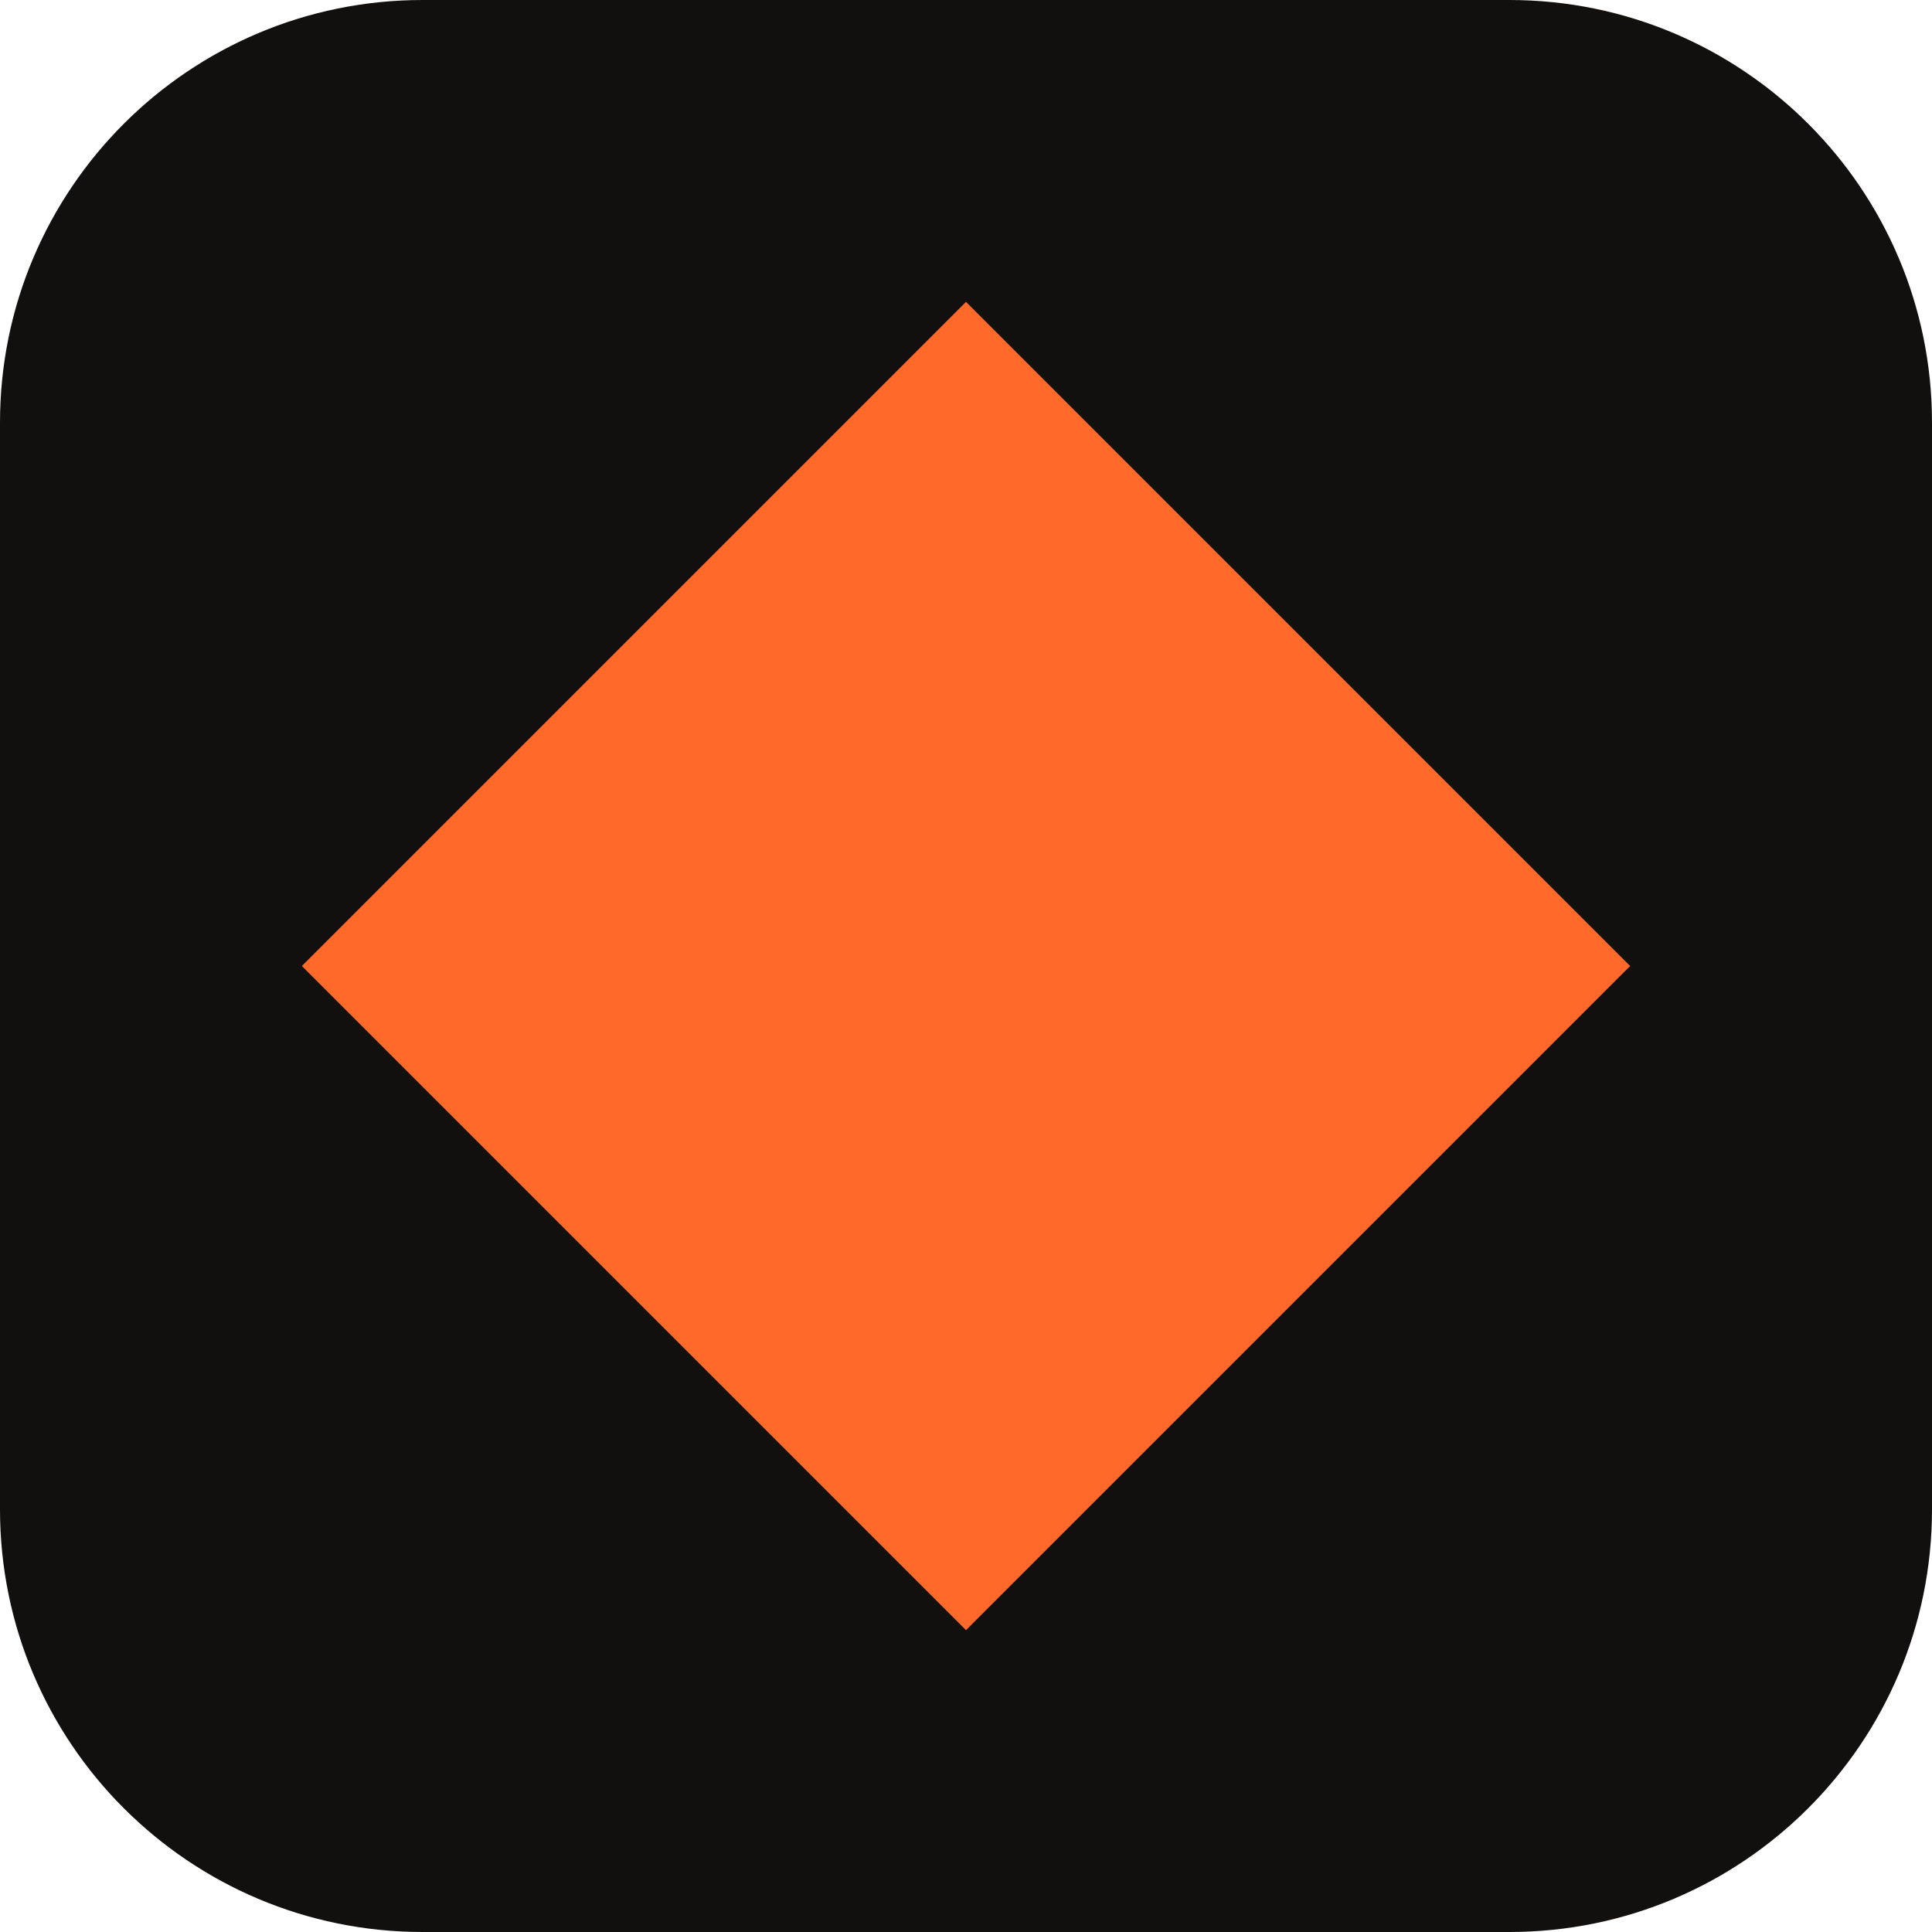
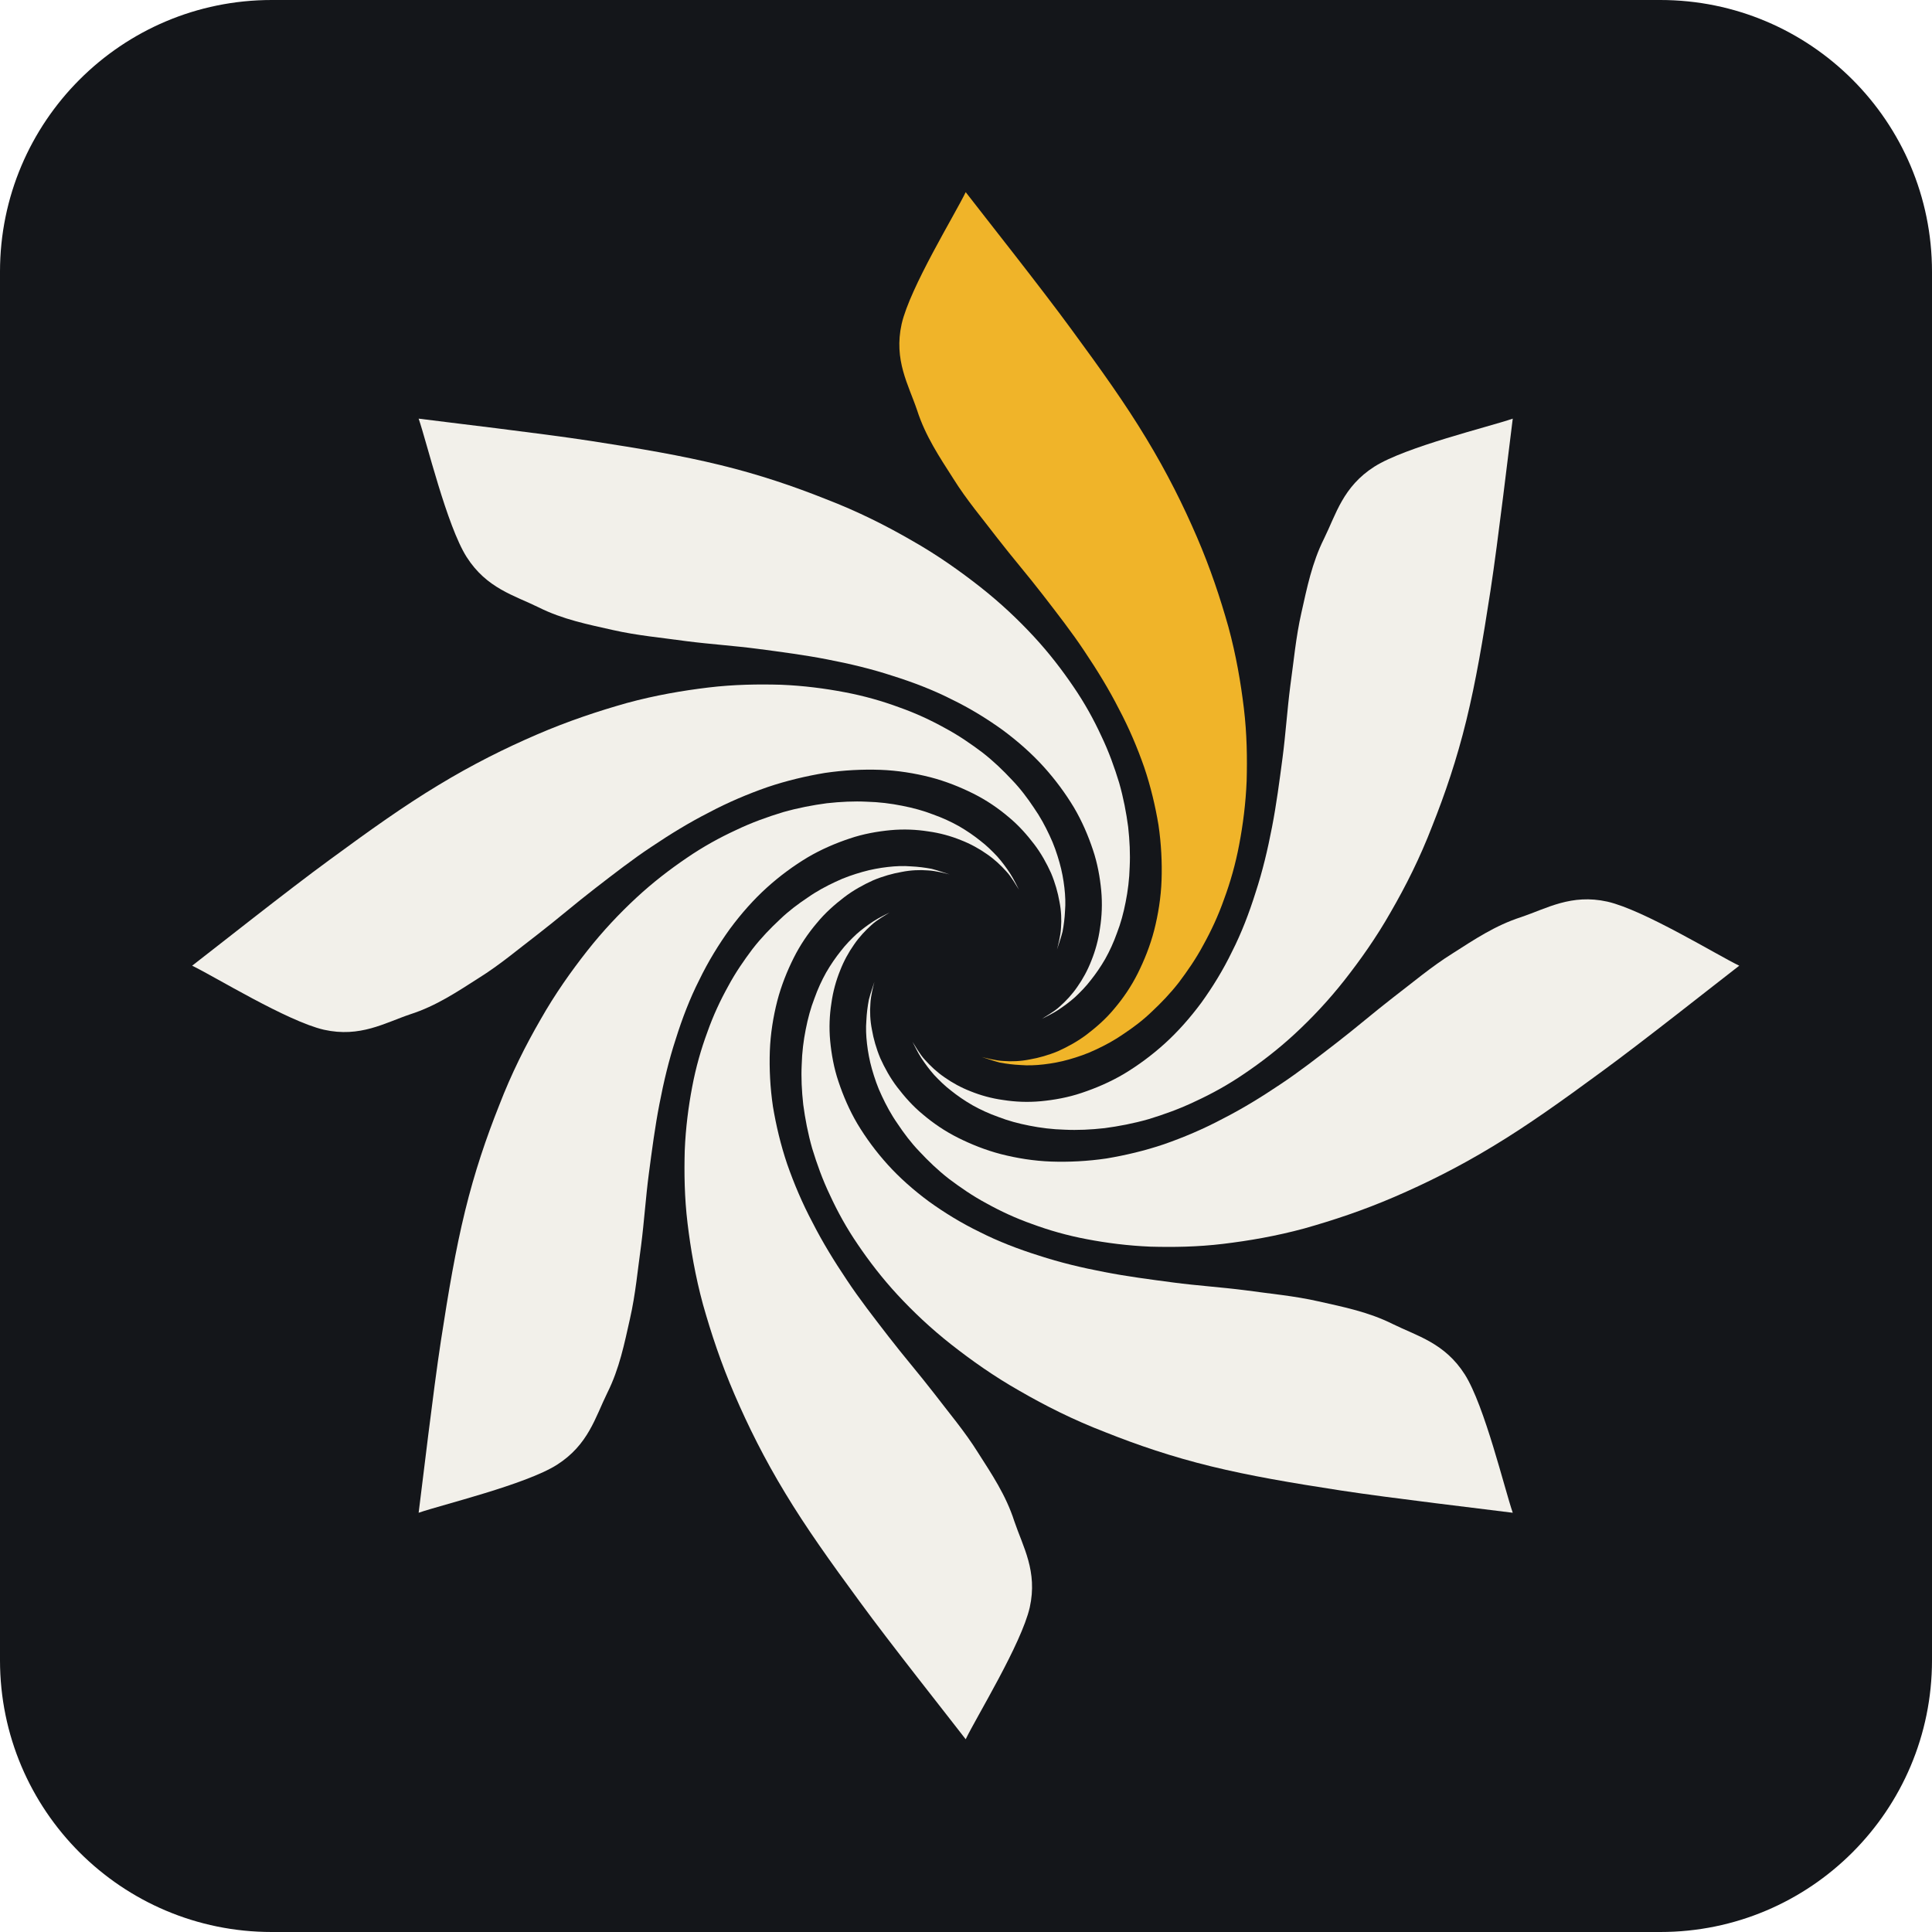
- <svg xmlns="http://www.w3.org/2000/svg" viewBox="0 0 32 32">
-   <rect width="32" height="32" rx="7" fill="#12100e" />
-   <polygon points="16,5 27,16 16,27 5,16" fill="#ff6a2b" />
+ <svg xmlns="http://www.w3.org/2000/svg" viewBox="0 0 512 512">
+   <rect width="512" height="512" rx="72" fill="#14161a" />
+   <g transform="translate(46 46) scale(.82)">
+     <path d="M256.0 6.0C261.7 13.4 280.5 37.1 290.2 50.4C299.9 63.6 307.6 74.4 314.3 85.5C321.1 96.7 326.3 107.2 330.7 117.4C335.1 127.6 338.3 137.3 340.9 146.5C343.4 155.7 344.9 164.5 345.9 172.8C346.9 181.1 347.0 189.0 346.8 196.3C346.5 203.6 345.6 210.5 344.4 216.8C343.2 223.2 341.5 229.1 339.5 234.5C337.6 239.9 335.3 244.8 332.8 249.3C330.4 253.8 327.6 257.8 324.9 261.4C322.1 265.0 319.1 268.1 316.1 270.9C313.2 273.7 310.1 276.0 307.1 278.0C304.1 280.1 301.1 281.7 298.1 283.1C295.2 284.5 292.2 285.5 289.4 286.3C286.6 287.1 283.8 287.6 281.2 287.9C278.6 288.2 276.1 288.3 273.7 288.1C271.4 288.0 269.1 287.7 267.0 287.3C265.0 286.8 262.2 285.8 261.2 285.5L261.2 285.5C262.4 285.8 265.7 286.7 268.3 286.8C270.8 287.0 273.7 286.9 276.7 286.3C279.6 285.8 282.8 284.9 285.9 283.6C289.0 282.2 292.3 280.4 295.3 278.1C298.3 275.8 301.4 273.1 304.1 269.8C306.9 266.5 309.5 262.7 311.6 258.5C313.7 254.3 315.6 249.6 316.9 244.6C318.2 239.5 319.1 234.0 319.3 228.4C319.5 222.7 319.2 216.6 318.3 210.5C317.3 204.5 315.8 198.1 313.7 191.9C311.5 185.6 308.8 179.2 305.5 173.0C302.3 166.7 298.5 160.5 294.4 154.4C290.3 148.2 285.6 142.2 280.9 136.1C276.2 130.0 271.1 124.1 266.3 117.9C261.5 111.6 256.3 105.5 252.0 98.6C247.6 91.7 243.0 84.9 240.3 76.5C237.5 68.2 232.7 60.3 235.3 48.6C238.0 36.8 252.6 13.1 256.0 6.0Z" fill="#f0b429" />
+     <path d="M432.8 79.2C431.6 88.5 428.1 118.5 425.6 134.8C423.1 151.0 420.9 164.0 417.8 176.7C414.7 189.4 410.9 200.5 406.8 210.8C402.8 221.2 398.2 230.3 393.4 238.6C388.7 246.9 383.5 254.2 378.4 260.7C373.2 267.3 367.8 273.0 362.4 278.0C357.0 283.0 351.5 287.2 346.2 290.8C340.8 294.5 335.5 297.4 330.3 299.8C325.1 302.3 320.0 304.1 315.1 305.6C310.2 307.0 305.4 307.9 300.9 308.5C296.4 309.0 292.1 309.2 288.0 309.0C284.0 308.9 280.1 308.4 276.6 307.7C273.0 307.0 269.7 306.1 266.6 304.9C263.5 303.8 260.7 302.5 258.2 301.1C255.6 299.6 253.3 298.0 251.3 296.4C249.2 294.8 247.4 293.0 245.8 291.3C244.2 289.5 242.9 287.7 241.7 285.9C240.5 284.1 239.3 281.5 238.8 280.6L238.8 280.6C239.5 281.6 241.1 284.6 242.9 286.5C244.6 288.4 246.7 290.4 249.2 292.1C251.6 293.8 254.5 295.4 257.6 296.6C260.8 297.9 264.4 298.9 268.1 299.4C271.9 300.0 276.0 300.2 280.3 299.8C284.5 299.4 289.1 298.6 293.5 297.1C298.0 295.6 302.7 293.6 307.1 291.0C311.6 288.3 316.1 285.0 320.3 281.2C324.5 277.4 328.5 272.9 332.2 267.9C335.8 262.9 339.2 257.4 342.1 251.4C345.1 245.5 347.6 239.0 349.7 232.3C351.9 225.6 353.6 218.5 355.0 211.2C356.4 204.0 357.4 196.4 358.4 188.8C359.4 181.2 359.9 173.4 360.9 165.6C362.0 157.8 362.7 149.8 364.5 141.9C366.3 133.9 367.9 125.8 371.8 118.0C375.7 110.1 377.9 101.2 388.1 94.7C398.2 88.3 425.3 81.8 432.8 79.2Z" fill="#f2f0ea" />
+     <path d="M506.0 256.0C498.6 261.7 474.9 280.5 461.6 290.2C448.4 299.9 437.6 307.6 426.5 314.3C415.3 321.1 404.8 326.3 394.6 330.7C384.4 335.1 374.7 338.3 365.5 340.9C356.3 343.4 347.5 344.9 339.2 345.9C330.9 346.9 323.0 347.0 315.7 346.8C308.4 346.5 301.5 345.6 295.2 344.4C288.8 343.2 282.9 341.5 277.5 339.5C272.1 337.6 267.2 335.3 262.7 332.8C258.2 330.4 254.2 327.6 250.6 324.9C247.0 322.1 243.9 319.1 241.1 316.1C238.3 313.2 236.0 310.1 234.0 307.1C231.9 304.1 230.3 301.1 228.9 298.1C227.5 295.2 226.5 292.2 225.7 289.4C224.9 286.6 224.4 283.8 224.1 281.2C223.8 278.6 223.7 276.1 223.9 273.7C224.0 271.4 224.3 269.1 224.7 267.0C225.2 265.0 226.2 262.2 226.5 261.2L226.5 261.2C226.2 262.4 225.3 265.7 225.2 268.3C225.0 270.8 225.1 273.7 225.7 276.7C226.2 279.6 227.1 282.8 228.4 285.9C229.8 289.0 231.6 292.3 233.9 295.3C236.2 298.3 238.9 301.4 242.2 304.1C245.5 306.9 249.3 309.5 253.5 311.6C257.7 313.7 262.4 315.6 267.4 316.9C272.5 318.2 278.0 319.1 283.6 319.3C289.3 319.5 295.4 319.2 301.5 318.3C307.5 317.3 313.9 315.8 320.1 313.7C326.4 311.5 332.8 308.8 339.0 305.5C345.3 302.3 351.5 298.5 357.6 294.4C363.8 290.3 369.8 285.6 375.9 280.9C382.0 276.2 387.9 271.1 394.1 266.3C400.4 261.5 406.5 256.3 413.4 252.0C420.3 247.6 427.1 243.0 435.5 240.3C443.8 237.5 451.7 232.7 463.4 235.3C475.2 238.0 498.9 252.6 506.0 256.0Z" fill="#f2f0ea" />
+     <path d="M432.8 432.8C423.5 431.6 393.5 428.1 377.2 425.6C361.0 423.1 348.0 420.9 335.3 417.8C322.6 414.7 311.5 410.9 301.2 406.8C290.8 402.8 281.7 398.2 273.4 393.4C265.1 388.7 257.8 383.5 251.3 378.4C244.7 373.2 239.0 367.8 234.0 362.4C229.0 357.0 224.8 351.5 221.2 346.2C217.5 340.8 214.6 335.5 212.2 330.3C209.7 325.1 207.9 320.0 206.4 315.1C205.0 310.2 204.1 305.4 203.5 300.9C203.0 296.4 202.8 292.1 203.0 288.0C203.1 284.0 203.6 280.1 204.3 276.6C205.0 273.0 205.9 269.7 207.1 266.6C208.2 263.5 209.5 260.7 210.9 258.2C212.4 255.6 214.0 253.3 215.6 251.3C217.2 249.2 219.0 247.4 220.7 245.8C222.5 244.2 224.3 242.9 226.1 241.7C227.9 240.5 230.5 239.3 231.4 238.8L231.4 238.8C230.4 239.5 227.4 241.1 225.5 242.9C223.6 244.6 221.6 246.7 219.9 249.2C218.2 251.6 216.6 254.5 215.4 257.6C214.1 260.8 213.1 264.4 212.6 268.1C212.0 271.9 211.8 276.0 212.2 280.3C212.6 284.5 213.4 289.1 214.9 293.5C216.4 298.0 218.4 302.7 221.0 307.1C223.7 311.6 227.0 316.1 230.8 320.3C234.6 324.5 239.1 328.5 244.1 332.2C249.1 335.8 254.6 339.2 260.6 342.1C266.5 345.1 273.0 347.6 279.7 349.7C286.4 351.9 293.5 353.6 300.8 355.0C308.0 356.4 315.6 357.4 323.2 358.4C330.8 359.4 338.6 359.9 346.4 360.9C354.2 362.0 362.2 362.7 370.1 364.5C378.1 366.3 386.2 367.9 394.0 371.8C401.9 375.7 410.8 377.9 417.3 388.1C423.7 398.2 430.2 425.3 432.8 432.8Z" fill="#f2f0ea" />
+     <path d="M256.0 506.0C250.3 498.6 231.5 474.9 221.8 461.6C212.1 448.4 204.4 437.6 197.7 426.5C190.9 415.3 185.7 404.8 181.3 394.6C176.9 384.4 173.7 374.7 171.1 365.5C168.6 356.3 167.1 347.5 166.1 339.2C165.1 330.9 165.0 323.0 165.2 315.7C165.5 308.4 166.4 301.5 167.6 295.2C168.8 288.8 170.5 282.9 172.5 277.5C174.4 272.1 176.7 267.2 179.2 262.7C181.6 258.2 184.4 254.2 187.1 250.6C189.9 247.0 192.9 243.9 195.9 241.1C198.8 238.3 201.9 236.0 204.9 234.0C207.9 231.9 210.9 230.3 213.9 228.9C216.8 227.5 219.8 226.5 222.6 225.7C225.4 224.9 228.2 224.4 230.8 224.1C233.4 223.8 235.9 223.7 238.3 223.9C240.6 224.0 242.9 224.3 245.0 224.7C247.0 225.2 249.8 226.2 250.8 226.5L250.8 226.5C249.6 226.2 246.3 225.3 243.7 225.2C241.2 225.0 238.3 225.1 235.3 225.7C232.4 226.2 229.2 227.1 226.1 228.4C223.0 229.8 219.7 231.6 216.7 233.9C213.7 236.2 210.6 238.9 207.9 242.2C205.1 245.5 202.5 249.3 200.4 253.5C198.3 257.7 196.4 262.4 195.1 267.4C193.8 272.5 192.9 278.0 192.7 283.6C192.5 289.3 192.8 295.4 193.7 301.5C194.7 307.5 196.2 313.9 198.3 320.1C200.5 326.4 203.2 332.8 206.5 339.0C209.7 345.3 213.5 351.5 217.6 357.6C221.7 363.8 226.4 369.8 231.1 375.9C235.8 382.0 240.9 387.9 245.7 394.1C250.5 400.4 255.7 406.5 260.0 413.4C264.4 420.3 269.0 427.1 271.7 435.5C274.5 443.8 279.3 451.7 276.7 463.4C274.0 475.2 259.4 498.9 256.0 506.0Z" fill="#f2f0ea" />
+     <path d="M79.2 432.8C80.4 423.5 83.9 393.5 86.4 377.2C88.9 361.0 91.1 348.0 94.2 335.3C97.3 322.6 101.1 311.5 105.2 301.2C109.2 290.8 113.8 281.7 118.6 273.4C123.3 265.1 128.5 257.8 133.6 251.3C138.8 244.7 144.2 239.0 149.6 234.0C155.0 229.0 160.5 224.8 165.8 221.2C171.2 217.5 176.5 214.6 181.7 212.2C186.9 209.7 192.0 207.9 196.9 206.4C201.8 205.0 206.6 204.1 211.1 203.5C215.6 203.0 219.9 202.8 224.0 203.0C228.0 203.1 231.9 203.6 235.4 204.3C239.0 205.0 242.3 205.9 245.4 207.1C248.5 208.2 251.3 209.5 253.8 210.9C256.4 212.4 258.7 214.0 260.7 215.6C262.8 217.2 264.6 219.0 266.2 220.7C267.8 222.5 269.1 224.3 270.3 226.1C271.5 227.9 272.7 230.5 273.2 231.4L273.2 231.4C272.5 230.4 270.9 227.4 269.1 225.5C267.4 223.6 265.3 221.6 262.8 219.9C260.4 218.2 257.5 216.6 254.4 215.4C251.2 214.1 247.6 213.1 243.9 212.6C240.1 212.0 236.0 211.8 231.7 212.2C227.5 212.6 222.9 213.4 218.5 214.9C214.0 216.4 209.3 218.4 204.9 221.0C200.4 223.7 195.9 227.0 191.7 230.8C187.5 234.6 183.5 239.1 179.8 244.1C176.2 249.1 172.8 254.6 169.9 260.6C166.9 266.5 164.4 273.0 162.3 279.7C160.1 286.4 158.4 293.5 157.0 300.8C155.6 308.0 154.6 315.6 153.6 323.2C152.6 330.8 152.1 338.6 151.1 346.4C150.0 354.2 149.3 362.2 147.5 370.1C145.7 378.1 144.1 386.2 140.2 394.0C136.3 401.9 134.1 410.8 123.9 417.3C113.8 423.7 86.7 430.2 79.2 432.8Z" fill="#f2f0ea" />
+     <path d="M6.0 256.0C13.4 250.3 37.1 231.5 50.4 221.8C63.6 212.1 74.4 204.4 85.5 197.7C96.7 190.9 107.2 185.7 117.4 181.3C127.6 176.9 137.3 173.7 146.5 171.1C155.7 168.6 164.5 167.1 172.8 166.1C181.1 165.1 189.0 165.0 196.3 165.2C203.6 165.5 210.5 166.4 216.8 167.6C223.2 168.8 229.1 170.5 234.5 172.5C239.9 174.4 244.8 176.7 249.3 179.2C253.8 181.6 257.8 184.4 261.4 187.1C265.0 189.9 268.1 192.9 270.9 195.9C273.7 198.8 276.0 201.9 278.0 204.9C280.1 207.9 281.7 210.9 283.1 213.9C284.5 216.8 285.5 219.8 286.3 222.6C287.1 225.4 287.6 228.2 287.9 230.8C288.2 233.4 288.3 235.9 288.1 238.3C288.0 240.6 287.7 242.9 287.3 245.0C286.8 247.0 285.8 249.8 285.5 250.8L285.5 250.8C285.8 249.6 286.7 246.3 286.8 243.7C287.0 241.2 286.9 238.3 286.3 235.3C285.8 232.4 284.9 229.2 283.6 226.1C282.2 223.0 280.4 219.7 278.1 216.7C275.8 213.7 273.1 210.6 269.8 207.9C266.5 205.1 262.7 202.5 258.5 200.4C254.3 198.3 249.6 196.4 244.6 195.1C239.5 193.8 234.0 192.9 228.4 192.7C222.7 192.5 216.6 192.8 210.5 193.7C204.5 194.7 198.1 196.2 191.9 198.3C185.6 200.5 179.2 203.2 173.0 206.5C166.7 209.7 160.5 213.5 154.4 217.6C148.2 221.7 142.2 226.4 136.1 231.1C130.0 235.8 124.1 240.9 117.9 245.7C111.6 250.5 105.5 255.7 98.6 260.0C91.7 264.4 84.9 269.0 76.5 271.7C68.2 274.5 60.3 279.3 48.6 276.7C36.8 274.0 13.1 259.4 6.0 256.0Z" fill="#f2f0ea" />
+     <path d="M79.2 79.2C88.5 80.4 118.5 83.9 134.8 86.4C151.0 88.9 164.0 91.1 176.7 94.2C189.4 97.3 200.5 101.1 210.8 105.2C221.2 109.2 230.3 113.8 238.6 118.6C246.9 123.3 254.2 128.5 260.7 133.6C267.3 138.8 273.0 144.2 278.0 149.6C283.0 155.0 287.2 160.5 290.8 165.8C294.5 171.2 297.4 176.5 299.8 181.7C302.3 186.9 304.1 192.0 305.6 196.9C307.0 201.8 307.9 206.6 308.5 211.1C309.0 215.6 309.2 219.9 309.0 224.0C308.9 228.0 308.4 231.9 307.7 235.4C307.0 239.0 306.1 242.3 304.9 245.4C303.8 248.5 302.5 251.3 301.1 253.8C299.6 256.4 298.0 258.7 296.4 260.7C294.8 262.8 293.0 264.6 291.3 266.2C289.5 267.8 287.7 269.1 285.9 270.3C284.1 271.5 281.5 272.7 280.6 273.2L280.6 273.2C281.6 272.5 284.6 270.9 286.5 269.1C288.4 267.4 290.4 265.3 292.1 262.8C293.8 260.4 295.4 257.5 296.6 254.4C297.9 251.2 298.9 247.6 299.4 243.9C300.0 240.1 300.2 236.0 299.8 231.7C299.4 227.5 298.6 222.9 297.1 218.5C295.6 214.0 293.6 209.3 291.0 204.9C288.3 200.4 285.0 195.9 281.2 191.7C277.4 187.5 272.9 183.5 267.9 179.8C262.9 176.2 257.4 172.8 251.4 169.9C245.5 166.9 239.0 164.4 232.3 162.3C225.6 160.1 218.5 158.4 211.2 157.0C204.0 155.6 196.4 154.6 188.8 153.6C181.2 152.6 173.4 152.1 165.6 151.1C157.8 150.0 149.8 149.3 141.9 147.5C133.9 145.7 125.8 144.1 118.0 140.2C110.1 136.3 101.2 134.1 94.7 123.9C88.3 113.8 81.8 86.7 79.2 79.2Z" fill="#f2f0ea" />
+   </g>
</svg>
